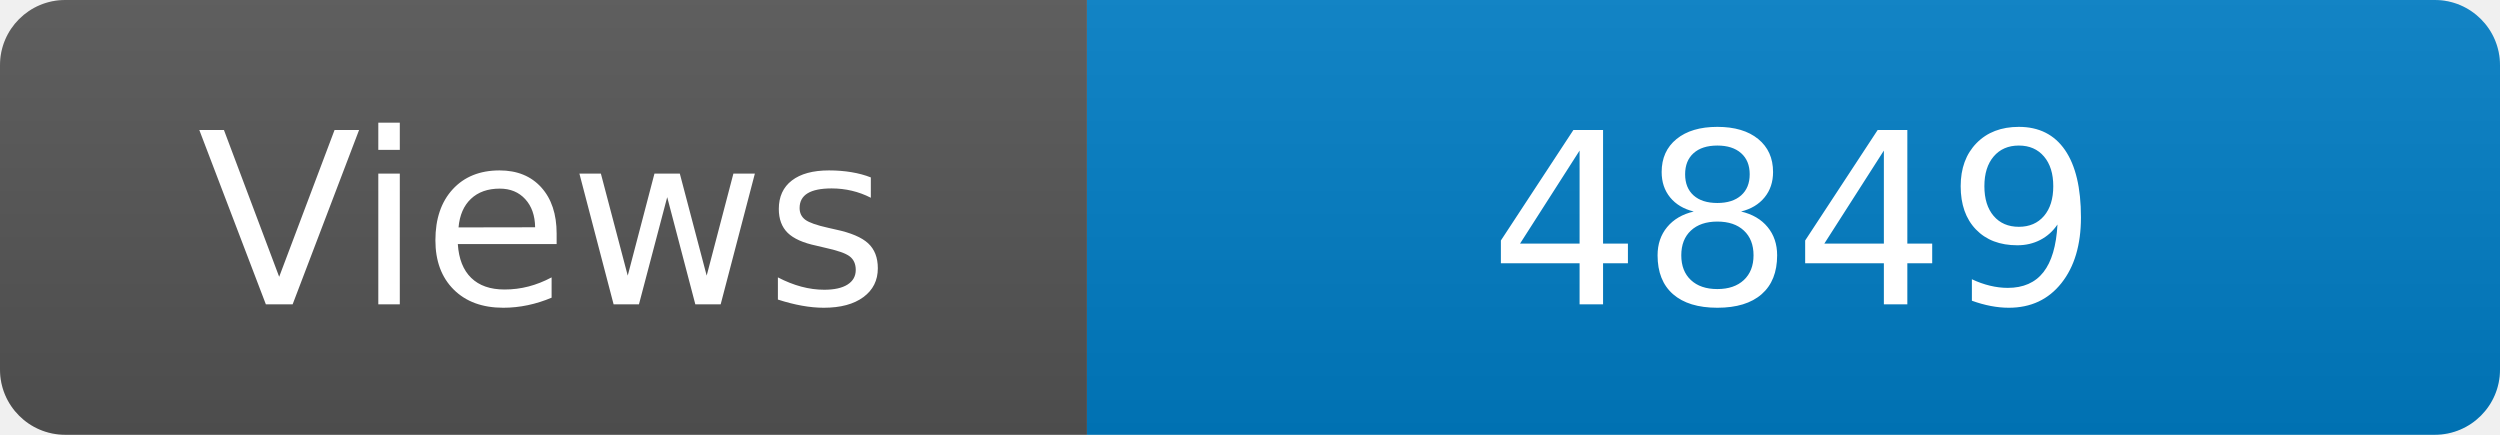
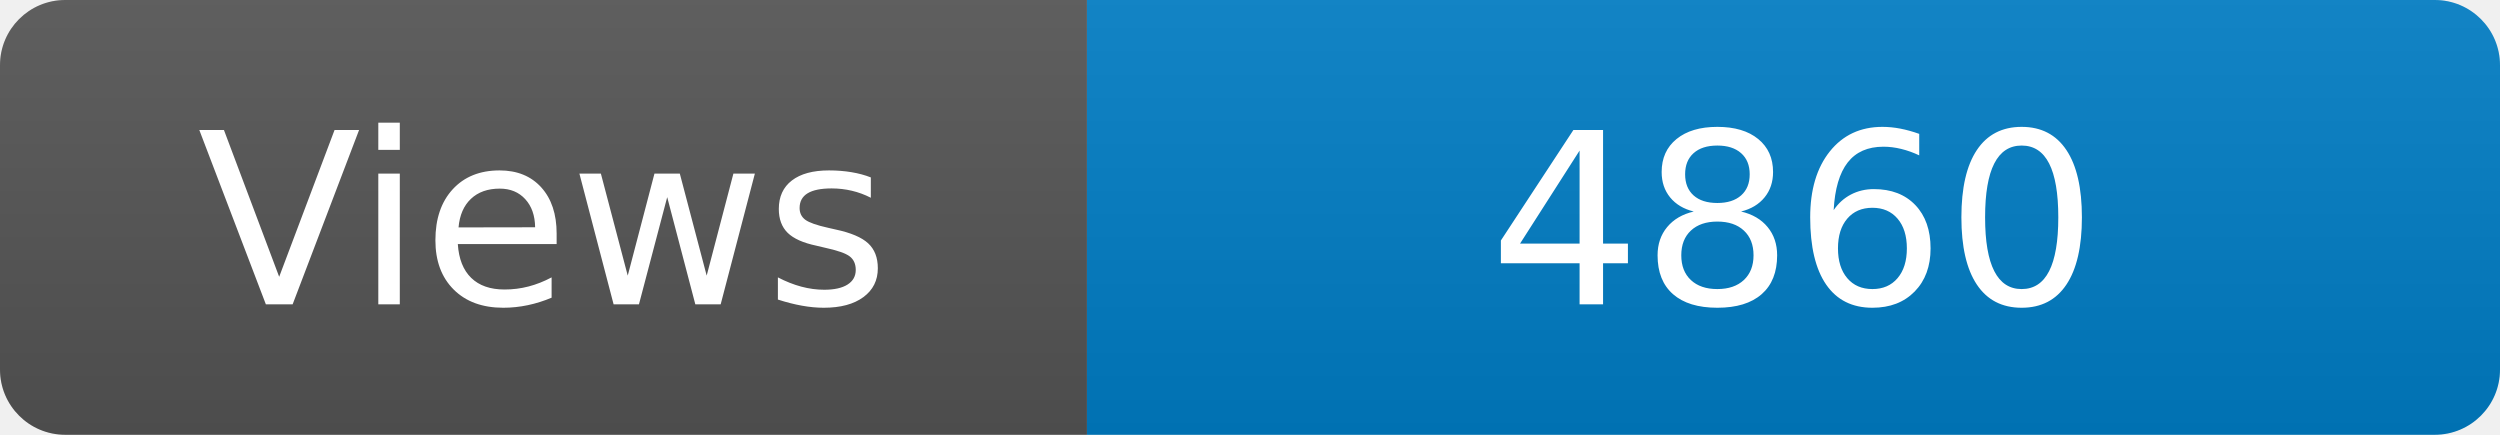
<svg xmlns="http://www.w3.org/2000/svg" width="115" height="20" role="img" aria-label="Maintained?: yes">
  <linearGradient id="s" x2="0" y2="100%">
    <stop offset="0" stop-color="#bbb" stop-opacity=".1" />
    <stop offset="1" stop-opacity=".1" />
  </linearGradient>
  <clipPath id="r">
    <rect width="115" height="20" rx="3" fill="#fff" />
  </clipPath>
  <g clip-path="url(#r)">
    <rect width="50" height="20" fill="#555" />
    <rect x="50" width="160" height="20" fill="#007ec6" />
    <rect width="115" height="20" fill="url(#s)" />
  </g>
  <g fill="#fff" text-anchor="middle" font-family="Verdana,Geneva,DejaVu Sans,sans-serif" font-size="110">
    <text x="250" y="140" transform="scale(.1)" fill="#fff">Views</text>
-     <text x="825" y="140" transform="scale(.1)" fill="#fff">4849</text>
+     <text x="825" y="140" transform="scale(.1)" fill="#fff">4860</text>
  </g>
</svg>
